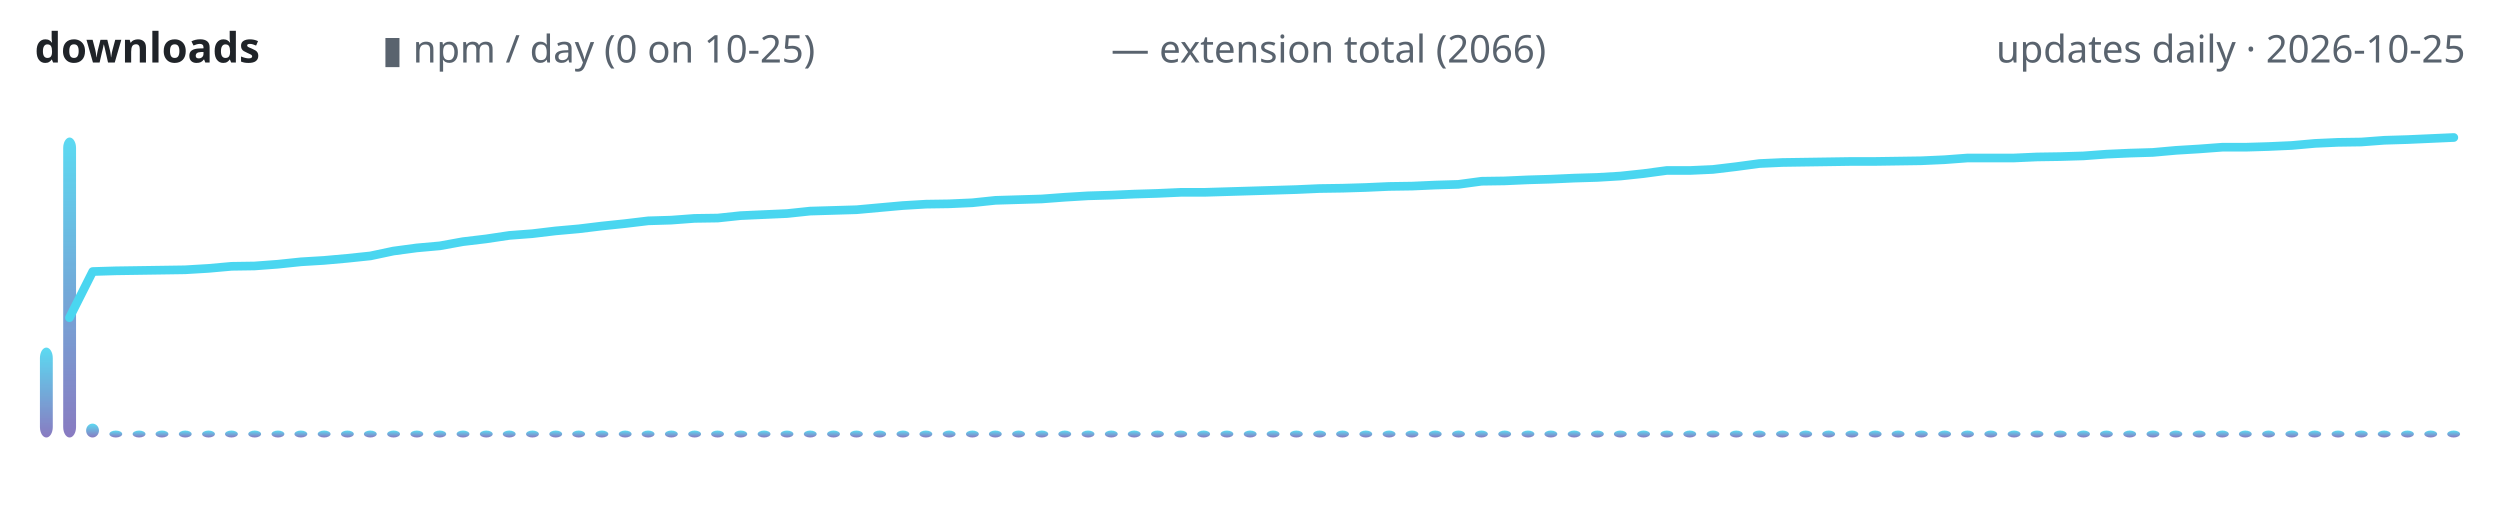
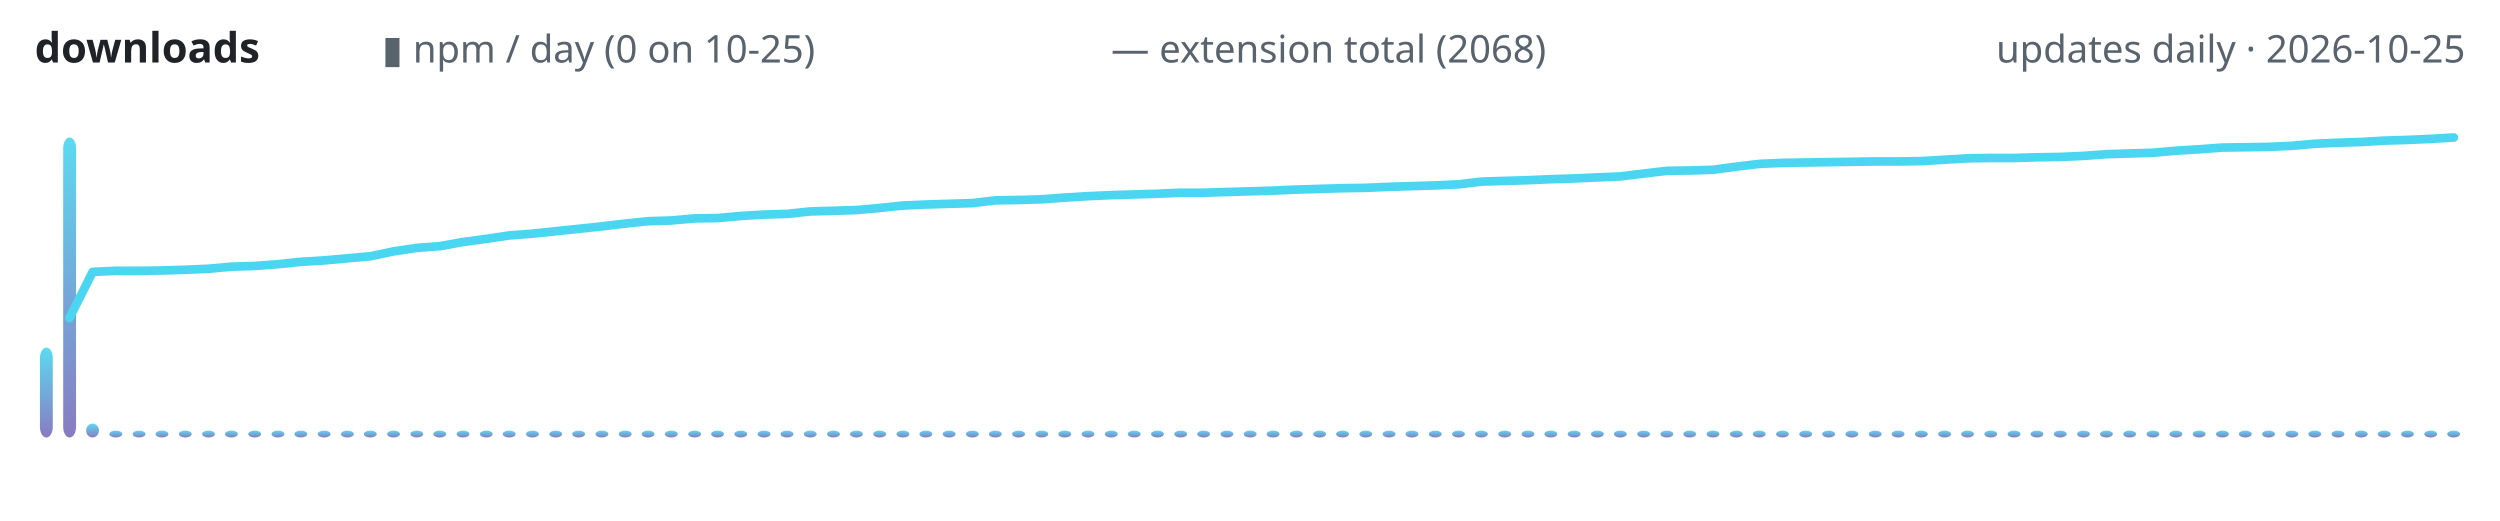
<svg xmlns="http://www.w3.org/2000/svg" width="720" height="150" viewBox="0 0 720 150" role="img" aria-label="lodestone downloads over time">
  <defs>
    <linearGradient id="g" x1="0" y1="1" x2="0" y2="0">
      <stop offset="0" stop-color="#7c6cba" />
      <stop offset="1" stop-color="#4ad6f0" />
    </linearGradient>
  </defs>
  <text x="10" y="18" font-family="ui-sans-serif,system-ui,sans-serif" font-size="12" font-weight="600" fill="#1f2328" text-anchor="start">downloads</text>
  <text x="110" y="18" font-family="ui-sans-serif,system-ui,sans-serif" font-size="11" font-weight="400" fill="#59636e" text-anchor="start">▮ npm / day (0 on 10-25)</text>
-   <text x="320" y="18" font-family="ui-sans-serif,system-ui,sans-serif" font-size="11" font-weight="400" fill="#59636e" text-anchor="start">— extension total (2066)</text>
+   <text x="320" y="18" font-family="ui-sans-serif,system-ui,sans-serif" font-size="11" font-weight="400" fill="#59636e" text-anchor="start">— extension total (2068)</text>
  <text x="710" y="18" font-family="ui-sans-serif,system-ui,sans-serif" font-size="11" font-weight="400" fill="#59636e" text-anchor="end">updates daily · 2026-10-25</text>
  <rect x="11.5" y="100.1" width="3.7" height="25.9" rx="3" fill="url(#g)" opacity="0.9" />
  <rect x="18.2" y="39.6" width="3.7" height="86.4" rx="3" fill="url(#g)" opacity="0.9" />
  <rect x="24.8" y="122.0" width="3.7" height="4.0" rx="3" fill="url(#g)" opacity="0.9" />
  <rect x="31.5" y="124.0" width="3.7" height="2.0" rx="3" fill="url(#g)" opacity="0.9" />
  <rect x="38.2" y="124.0" width="3.7" height="2.0" rx="3" fill="url(#g)" opacity="0.9" />
  <rect x="44.8" y="124.0" width="3.7" height="2.0" rx="3" fill="url(#g)" opacity="0.9" />
  <rect x="51.5" y="124.0" width="3.7" height="2.0" rx="3" fill="url(#g)" opacity="0.9" />
  <rect x="58.2" y="124.0" width="3.7" height="2.0" rx="3" fill="url(#g)" opacity="0.9" />
  <rect x="64.8" y="124.0" width="3.7" height="2.0" rx="3" fill="url(#g)" opacity="0.9" />
  <rect x="71.5" y="124.0" width="3.7" height="2.0" rx="3" fill="url(#g)" opacity="0.9" />
  <rect x="78.2" y="124.0" width="3.7" height="2.0" rx="3" fill="url(#g)" opacity="0.9" />
  <rect x="84.8" y="124.0" width="3.7" height="2.0" rx="3" fill="url(#g)" opacity="0.9" />
  <rect x="91.5" y="124.0" width="3.7" height="2.0" rx="3" fill="url(#g)" opacity="0.9" />
  <rect x="98.2" y="124.0" width="3.7" height="2.0" rx="3" fill="url(#g)" opacity="0.9" />
  <rect x="104.8" y="124.0" width="3.7" height="2.0" rx="3" fill="url(#g)" opacity="0.9" />
  <rect x="111.5" y="124.0" width="3.7" height="2.0" rx="3" fill="url(#g)" opacity="0.9" />
  <rect x="118.2" y="124.0" width="3.7" height="2.0" rx="3" fill="url(#g)" opacity="0.9" />
  <rect x="124.8" y="124.0" width="3.7" height="2.0" rx="3" fill="url(#g)" opacity="0.9" />
  <rect x="131.5" y="124.0" width="3.7" height="2.0" rx="3" fill="url(#g)" opacity="0.9" />
  <rect x="138.2" y="124.0" width="3.7" height="2.0" rx="3" fill="url(#g)" opacity="0.9" />
  <rect x="144.8" y="124.0" width="3.7" height="2.0" rx="3" fill="url(#g)" opacity="0.9" />
  <rect x="151.5" y="124.0" width="3.7" height="2.0" rx="3" fill="url(#g)" opacity="0.9" />
  <rect x="158.2" y="124.0" width="3.7" height="2.0" rx="3" fill="url(#g)" opacity="0.9" />
  <rect x="164.8" y="124.0" width="3.7" height="2.0" rx="3" fill="url(#g)" opacity="0.9" />
  <rect x="171.5" y="124.0" width="3.7" height="2.0" rx="3" fill="url(#g)" opacity="0.9" />
  <rect x="178.2" y="124.0" width="3.7" height="2.0" rx="3" fill="url(#g)" opacity="0.9" />
  <rect x="184.8" y="124.0" width="3.7" height="2.0" rx="3" fill="url(#g)" opacity="0.9" />
  <rect x="191.5" y="124.0" width="3.7" height="2.0" rx="3" fill="url(#g)" opacity="0.9" />
  <rect x="198.2" y="124.0" width="3.7" height="2.0" rx="3" fill="url(#g)" opacity="0.9" />
  <rect x="204.8" y="124.0" width="3.7" height="2.0" rx="3" fill="url(#g)" opacity="0.9" />
  <rect x="211.5" y="124.0" width="3.7" height="2.0" rx="3" fill="url(#g)" opacity="0.9" />
  <rect x="218.2" y="124.0" width="3.7" height="2.0" rx="3" fill="url(#g)" opacity="0.9" />
  <rect x="224.8" y="124.0" width="3.7" height="2.0" rx="3" fill="url(#g)" opacity="0.9" />
  <rect x="231.5" y="124.0" width="3.7" height="2.0" rx="3" fill="url(#g)" opacity="0.9" />
  <rect x="238.2" y="124.0" width="3.7" height="2.0" rx="3" fill="url(#g)" opacity="0.9" />
  <rect x="244.8" y="124.0" width="3.7" height="2.0" rx="3" fill="url(#g)" opacity="0.9" />
  <rect x="251.5" y="124.0" width="3.7" height="2.0" rx="3" fill="url(#g)" opacity="0.9" />
  <rect x="258.2" y="124.0" width="3.7" height="2.0" rx="3" fill="url(#g)" opacity="0.9" />
  <rect x="264.8" y="124.0" width="3.7" height="2.0" rx="3" fill="url(#g)" opacity="0.9" />
  <rect x="271.5" y="124.0" width="3.7" height="2.0" rx="3" fill="url(#g)" opacity="0.9" />
  <rect x="278.2" y="124.0" width="3.7" height="2.0" rx="3" fill="url(#g)" opacity="0.9" />
  <rect x="284.8" y="124.0" width="3.7" height="2.0" rx="3" fill="url(#g)" opacity="0.9" />
  <rect x="291.5" y="124.0" width="3.7" height="2.0" rx="3" fill="url(#g)" opacity="0.9" />
  <rect x="298.2" y="124.0" width="3.7" height="2.0" rx="3" fill="url(#g)" opacity="0.9" />
  <rect x="304.8" y="124.0" width="3.7" height="2.0" rx="3" fill="url(#g)" opacity="0.9" />
  <rect x="311.5" y="124.0" width="3.7" height="2.0" rx="3" fill="url(#g)" opacity="0.9" />
  <rect x="318.2" y="124.0" width="3.7" height="2.0" rx="3" fill="url(#g)" opacity="0.9" />
  <rect x="324.8" y="124.0" width="3.7" height="2.0" rx="3" fill="url(#g)" opacity="0.9" />
  <rect x="331.5" y="124.0" width="3.7" height="2.0" rx="3" fill="url(#g)" opacity="0.9" />
  <rect x="338.2" y="124.0" width="3.7" height="2.0" rx="3" fill="url(#g)" opacity="0.9" />
  <rect x="344.8" y="124.0" width="3.7" height="2.0" rx="3" fill="url(#g)" opacity="0.9" />
  <rect x="351.5" y="124.0" width="3.7" height="2.0" rx="3" fill="url(#g)" opacity="0.9" />
  <rect x="358.2" y="124.0" width="3.7" height="2.0" rx="3" fill="url(#g)" opacity="0.9" />
  <rect x="364.8" y="124.0" width="3.7" height="2.0" rx="3" fill="url(#g)" opacity="0.9" />
  <rect x="371.5" y="124.0" width="3.7" height="2.0" rx="3" fill="url(#g)" opacity="0.9" />
  <rect x="378.2" y="124.0" width="3.7" height="2.0" rx="3" fill="url(#g)" opacity="0.9" />
  <rect x="384.8" y="124.0" width="3.7" height="2.0" rx="3" fill="url(#g)" opacity="0.9" />
  <rect x="391.5" y="124.0" width="3.7" height="2.0" rx="3" fill="url(#g)" opacity="0.9" />
  <rect x="398.2" y="124.0" width="3.7" height="2.0" rx="3" fill="url(#g)" opacity="0.9" />
  <rect x="404.8" y="124.0" width="3.7" height="2.0" rx="3" fill="url(#g)" opacity="0.9" />
  <rect x="411.5" y="124.0" width="3.7" height="2.0" rx="3" fill="url(#g)" opacity="0.9" />
  <rect x="418.2" y="124.0" width="3.7" height="2.0" rx="3" fill="url(#g)" opacity="0.9" />
  <rect x="424.8" y="124.0" width="3.7" height="2.0" rx="3" fill="url(#g)" opacity="0.9" />
  <rect x="431.5" y="124.0" width="3.7" height="2.0" rx="3" fill="url(#g)" opacity="0.9" />
  <rect x="438.2" y="124.0" width="3.7" height="2.0" rx="3" fill="url(#g)" opacity="0.9" />
  <rect x="444.8" y="124.0" width="3.7" height="2.0" rx="3" fill="url(#g)" opacity="0.9" />
  <rect x="451.5" y="124.0" width="3.7" height="2.0" rx="3" fill="url(#g)" opacity="0.9" />
  <rect x="458.2" y="124.0" width="3.7" height="2.0" rx="3" fill="url(#g)" opacity="0.9" />
  <rect x="464.8" y="124.0" width="3.7" height="2.0" rx="3" fill="url(#g)" opacity="0.9" />
  <rect x="471.5" y="124.0" width="3.7" height="2.0" rx="3" fill="url(#g)" opacity="0.9" />
  <rect x="478.2" y="124.0" width="3.7" height="2.0" rx="3" fill="url(#g)" opacity="0.9" />
  <rect x="484.8" y="124.0" width="3.7" height="2.0" rx="3" fill="url(#g)" opacity="0.9" />
  <rect x="491.5" y="124.0" width="3.7" height="2.0" rx="3" fill="url(#g)" opacity="0.9" />
  <rect x="498.2" y="124.0" width="3.7" height="2.0" rx="3" fill="url(#g)" opacity="0.9" />
  <rect x="504.8" y="124.0" width="3.7" height="2.0" rx="3" fill="url(#g)" opacity="0.9" />
  <rect x="511.5" y="124.0" width="3.7" height="2.0" rx="3" fill="url(#g)" opacity="0.9" />
  <rect x="518.2" y="124.0" width="3.7" height="2.0" rx="3" fill="url(#g)" opacity="0.9" />
  <rect x="524.8" y="124.0" width="3.7" height="2.0" rx="3" fill="url(#g)" opacity="0.9" />
  <rect x="531.5" y="124.0" width="3.7" height="2.0" rx="3" fill="url(#g)" opacity="0.9" />
  <rect x="538.2" y="124.0" width="3.7" height="2.0" rx="3" fill="url(#g)" opacity="0.9" />
  <rect x="544.8" y="124.0" width="3.7" height="2.0" rx="3" fill="url(#g)" opacity="0.9" />
  <rect x="551.5" y="124.0" width="3.7" height="2.0" rx="3" fill="url(#g)" opacity="0.9" />
  <rect x="558.2" y="124.0" width="3.7" height="2.0" rx="3" fill="url(#g)" opacity="0.9" />
  <rect x="564.8" y="124.0" width="3.7" height="2.0" rx="3" fill="url(#g)" opacity="0.9" />
  <rect x="571.5" y="124.0" width="3.7" height="2.0" rx="3" fill="url(#g)" opacity="0.9" />
  <rect x="578.2" y="124.0" width="3.7" height="2.0" rx="3" fill="url(#g)" opacity="0.9" />
  <rect x="584.8" y="124.0" width="3.7" height="2.0" rx="3" fill="url(#g)" opacity="0.9" />
  <rect x="591.5" y="124.0" width="3.7" height="2.0" rx="3" fill="url(#g)" opacity="0.9" />
  <rect x="598.2" y="124.0" width="3.7" height="2.0" rx="3" fill="url(#g)" opacity="0.9" />
  <rect x="604.8" y="124.0" width="3.7" height="2.0" rx="3" fill="url(#g)" opacity="0.9" />
  <rect x="611.5" y="124.0" width="3.7" height="2.0" rx="3" fill="url(#g)" opacity="0.9" />
  <rect x="618.2" y="124.0" width="3.7" height="2.0" rx="3" fill="url(#g)" opacity="0.9" />
  <rect x="624.8" y="124.0" width="3.7" height="2.0" rx="3" fill="url(#g)" opacity="0.9" />
  <rect x="631.5" y="124.0" width="3.7" height="2.0" rx="3" fill="url(#g)" opacity="0.9" />
  <rect x="638.2" y="124.0" width="3.7" height="2.0" rx="3" fill="url(#g)" opacity="0.9" />
  <rect x="644.8" y="124.0" width="3.7" height="2.0" rx="3" fill="url(#g)" opacity="0.9" />
  <rect x="651.5" y="124.0" width="3.7" height="2.0" rx="3" fill="url(#g)" opacity="0.9" />
  <rect x="658.2" y="124.0" width="3.7" height="2.0" rx="3" fill="url(#g)" opacity="0.9" />
  <rect x="664.8" y="124.0" width="3.7" height="2.0" rx="3" fill="url(#g)" opacity="0.9" />
  <rect x="671.5" y="124.0" width="3.7" height="2.0" rx="3" fill="url(#g)" opacity="0.9" />
  <rect x="678.2" y="124.0" width="3.7" height="2.0" rx="3" fill="url(#g)" opacity="0.9" />
  <rect x="684.8" y="124.0" width="3.7" height="2.0" rx="3" fill="url(#g)" opacity="0.9" />
  <rect x="691.5" y="124.0" width="3.7" height="2.0" rx="3" fill="url(#g)" opacity="0.9" />
  <rect x="698.2" y="124.0" width="3.7" height="2.0" rx="3" fill="url(#g)" opacity="0.9" />
  <rect x="704.8" y="124.0" width="3.7" height="2.0" rx="3" fill="url(#g)" opacity="0.9" />
-   <polyline points="20.0,91.5 26.7,78.2 33.3,78.0 40.0,77.9 46.7,77.8 53.3,77.7 60.0,77.3 66.7,76.7 73.3,76.6 80.0,76.1 86.7,75.4 93.3,75.0 100.0,74.4 106.7,73.7 113.3,72.3 120.0,71.4 126.7,70.8 133.3,69.6 140.0,68.8 146.7,67.8 153.3,67.3 160.0,66.5 166.7,65.9 173.3,65.1 180.0,64.4 186.7,63.6 193.3,63.4 200.0,62.9 206.7,62.8 213.3,62.1 220.0,61.8 226.7,61.5 233.3,60.8 240.0,60.6 246.7,60.4 253.3,59.8 260.0,59.2 266.7,58.8 273.3,58.7 280.0,58.4 286.7,57.7 293.3,57.5 300.0,57.3 306.7,56.8 313.3,56.4 320.0,56.2 326.7,55.9 333.3,55.7 340.0,55.4 346.7,55.4 353.3,55.2 360.0,55.0 366.7,54.8 373.3,54.6 380.0,54.3 386.7,54.2 393.3,54.0 400.0,53.7 406.7,53.6 413.3,53.3 420.0,53.1 426.7,52.2 433.3,52.1 440.0,51.8 446.7,51.6 453.3,51.3 460.0,51.1 466.7,50.7 473.3,50.0 480.0,49.1 486.7,49.1 493.3,48.8 500.0,48.0 506.7,47.1 513.3,46.8 520.0,46.7 526.7,46.6 533.3,46.5 540.0,46.5 546.7,46.4 553.3,46.3 560.0,46.0 566.7,45.5 573.3,45.5 580.0,45.5 586.7,45.2 593.3,45.1 600.0,44.9 606.7,44.4 613.3,44.1 620.0,43.9 626.7,43.3 633.3,42.9 640.0,42.4 646.7,42.4 653.3,42.2 660.0,41.9 666.7,41.3 673.3,41.0 680.0,40.9 686.7,40.4 693.3,40.2 700.0,39.9 706.7,39.6" fill="none" stroke="#4ad6f0" stroke-width="2.5" stroke-linecap="round" stroke-linejoin="round" />
+   <polyline points="20.0,91.6 26.7,78.3 33.3,78.0 40.0,78.0 46.7,77.9 53.3,77.7 60.0,77.4 66.7,76.8 73.3,76.6 80.0,76.1 86.7,75.4 93.3,75.0 100.0,74.4 106.7,73.8 113.3,72.4 120.0,71.4 126.7,70.9 133.3,69.7 140.0,68.8 146.7,67.8 153.3,67.3 160.0,66.6 166.7,65.9 173.3,65.2 180.0,64.4 186.7,63.7 193.3,63.5 200.0,62.9 206.7,62.8 213.3,62.2 220.0,61.8 226.7,61.6 233.3,60.9 240.0,60.7 246.7,60.5 253.3,59.9 260.0,59.2 266.7,58.9 273.3,58.7 280.0,58.5 286.7,57.7 293.3,57.6 300.0,57.4 306.7,56.9 313.3,56.5 320.0,56.2 326.7,56.0 333.3,55.8 340.0,55.5 346.7,55.5 353.3,55.3 360.0,55.1 366.7,54.9 373.3,54.6 380.0,54.4 386.7,54.2 393.3,54.1 400.0,53.8 406.7,53.6 413.3,53.4 420.0,53.1 426.7,52.3 433.3,52.1 440.0,51.9 446.7,51.6 453.3,51.4 460.0,51.1 466.7,50.8 473.3,50.0 480.0,49.2 486.7,49.1 493.3,48.9 500.0,48.0 506.7,47.2 513.3,46.9 520.0,46.8 526.7,46.7 533.3,46.6 540.0,46.5 546.7,46.5 553.3,46.4 560.0,46.0 566.7,45.6 573.3,45.5 580.0,45.5 586.7,45.3 593.3,45.2 600.0,44.9 606.7,44.4 613.3,44.2 620.0,44.0 626.7,43.4 633.3,43.0 640.0,42.5 646.7,42.4 653.3,42.3 660.0,42.0 666.7,41.4 673.3,41.1 680.0,40.9 686.7,40.5 693.3,40.3 700.0,40.0 706.7,39.6" fill="none" stroke="#4ad6f0" stroke-width="2.5" stroke-linecap="round" stroke-linejoin="round" />
</svg>
